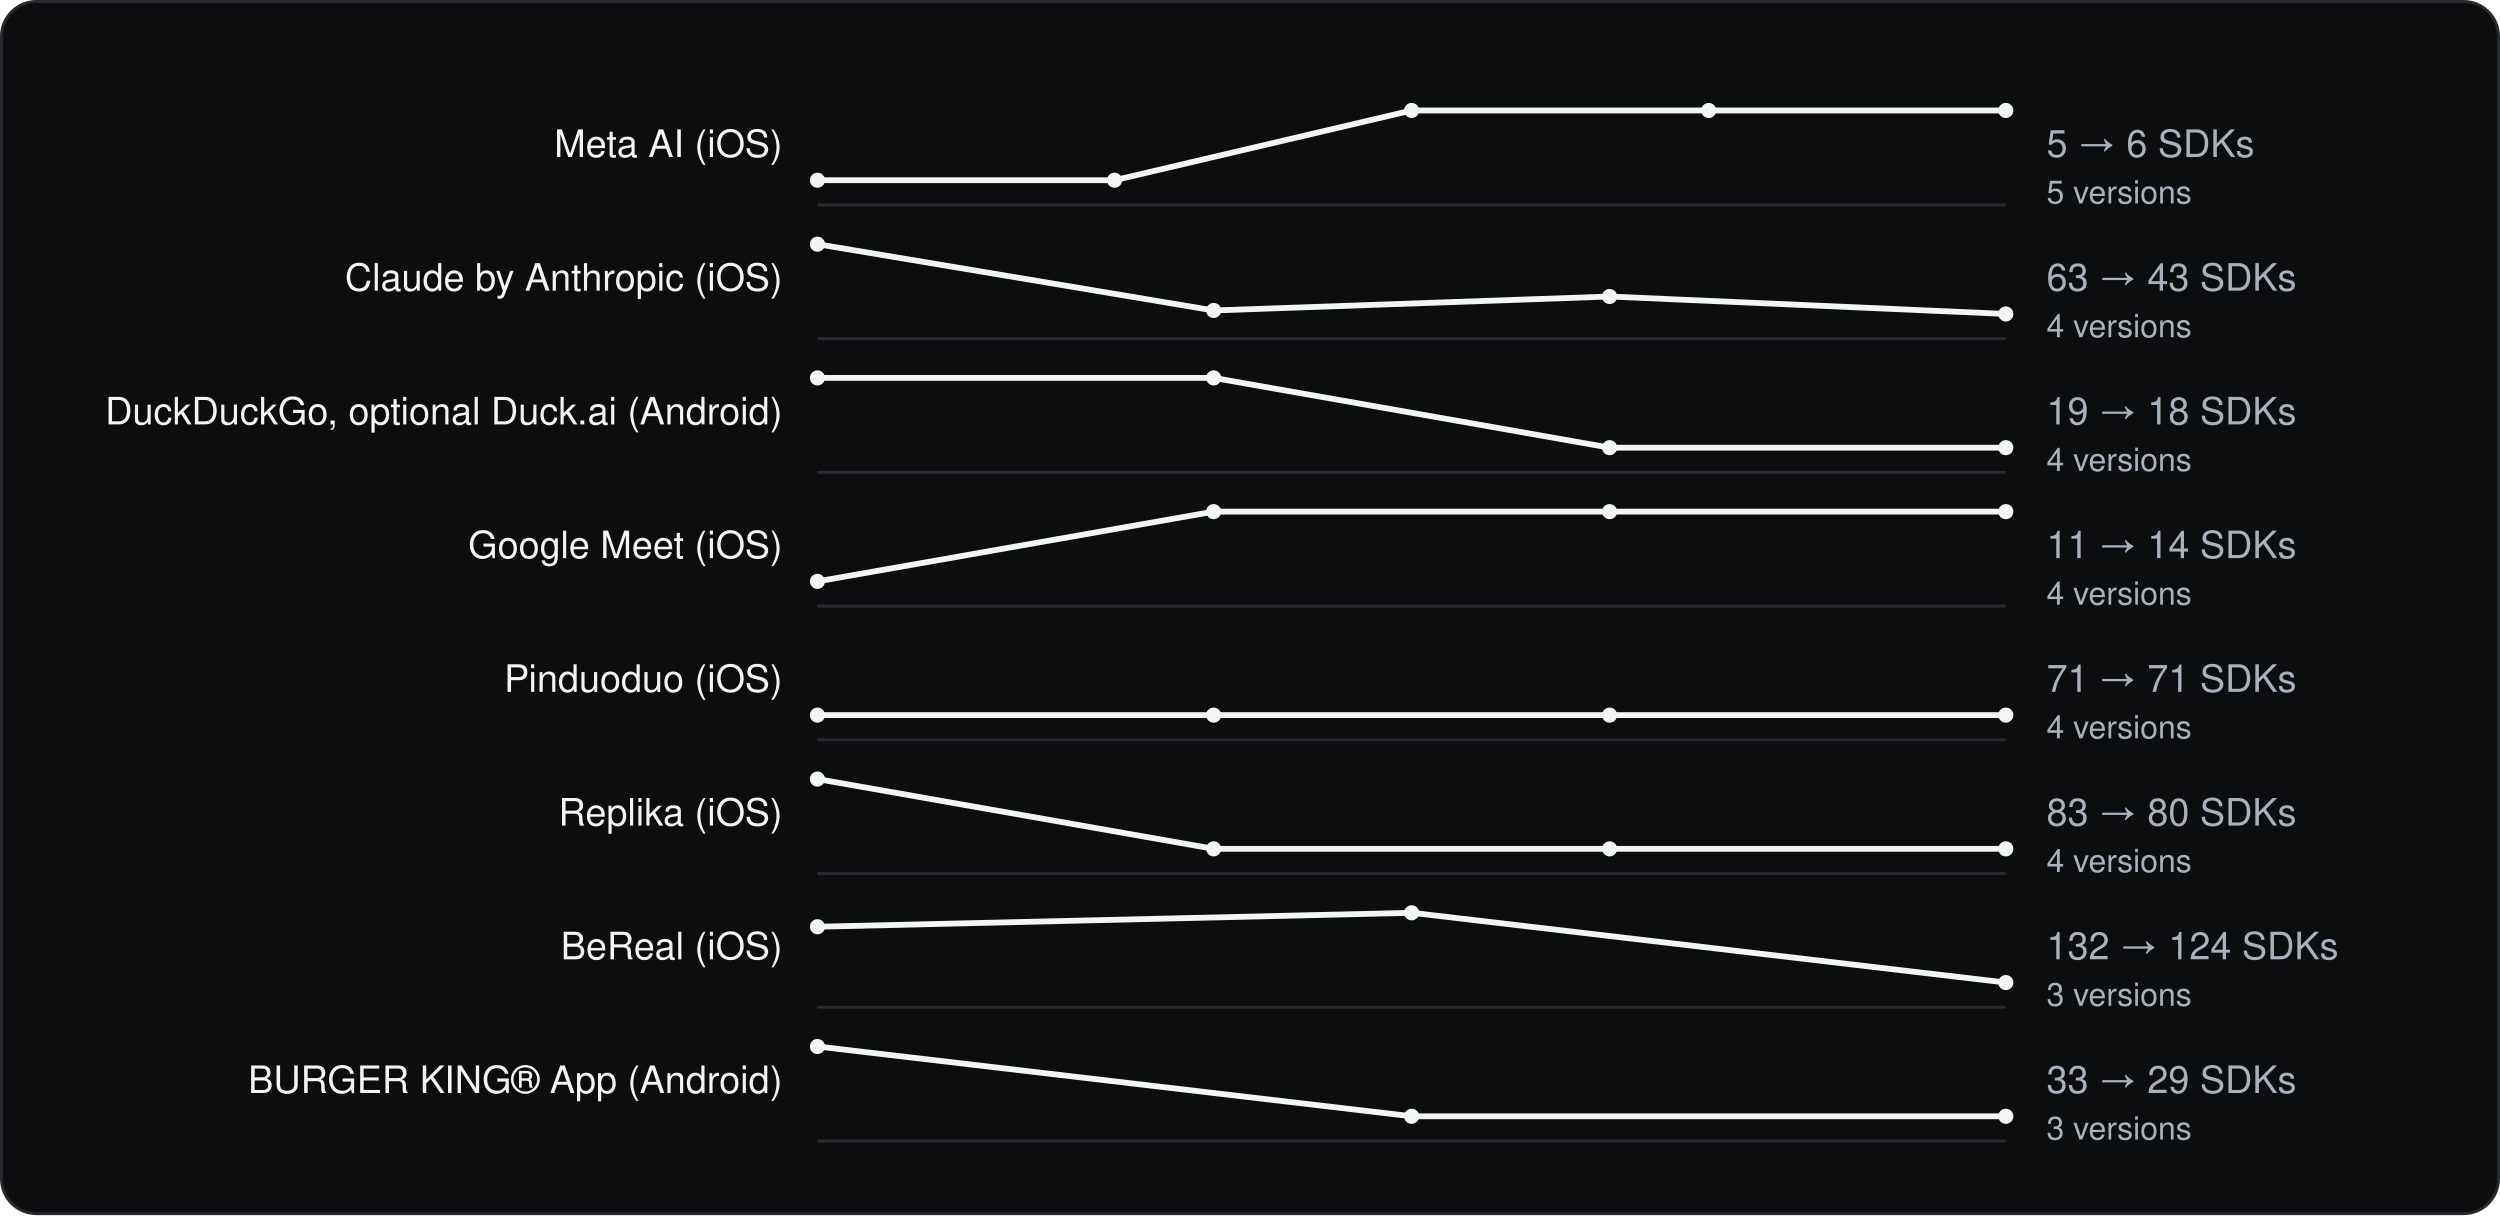
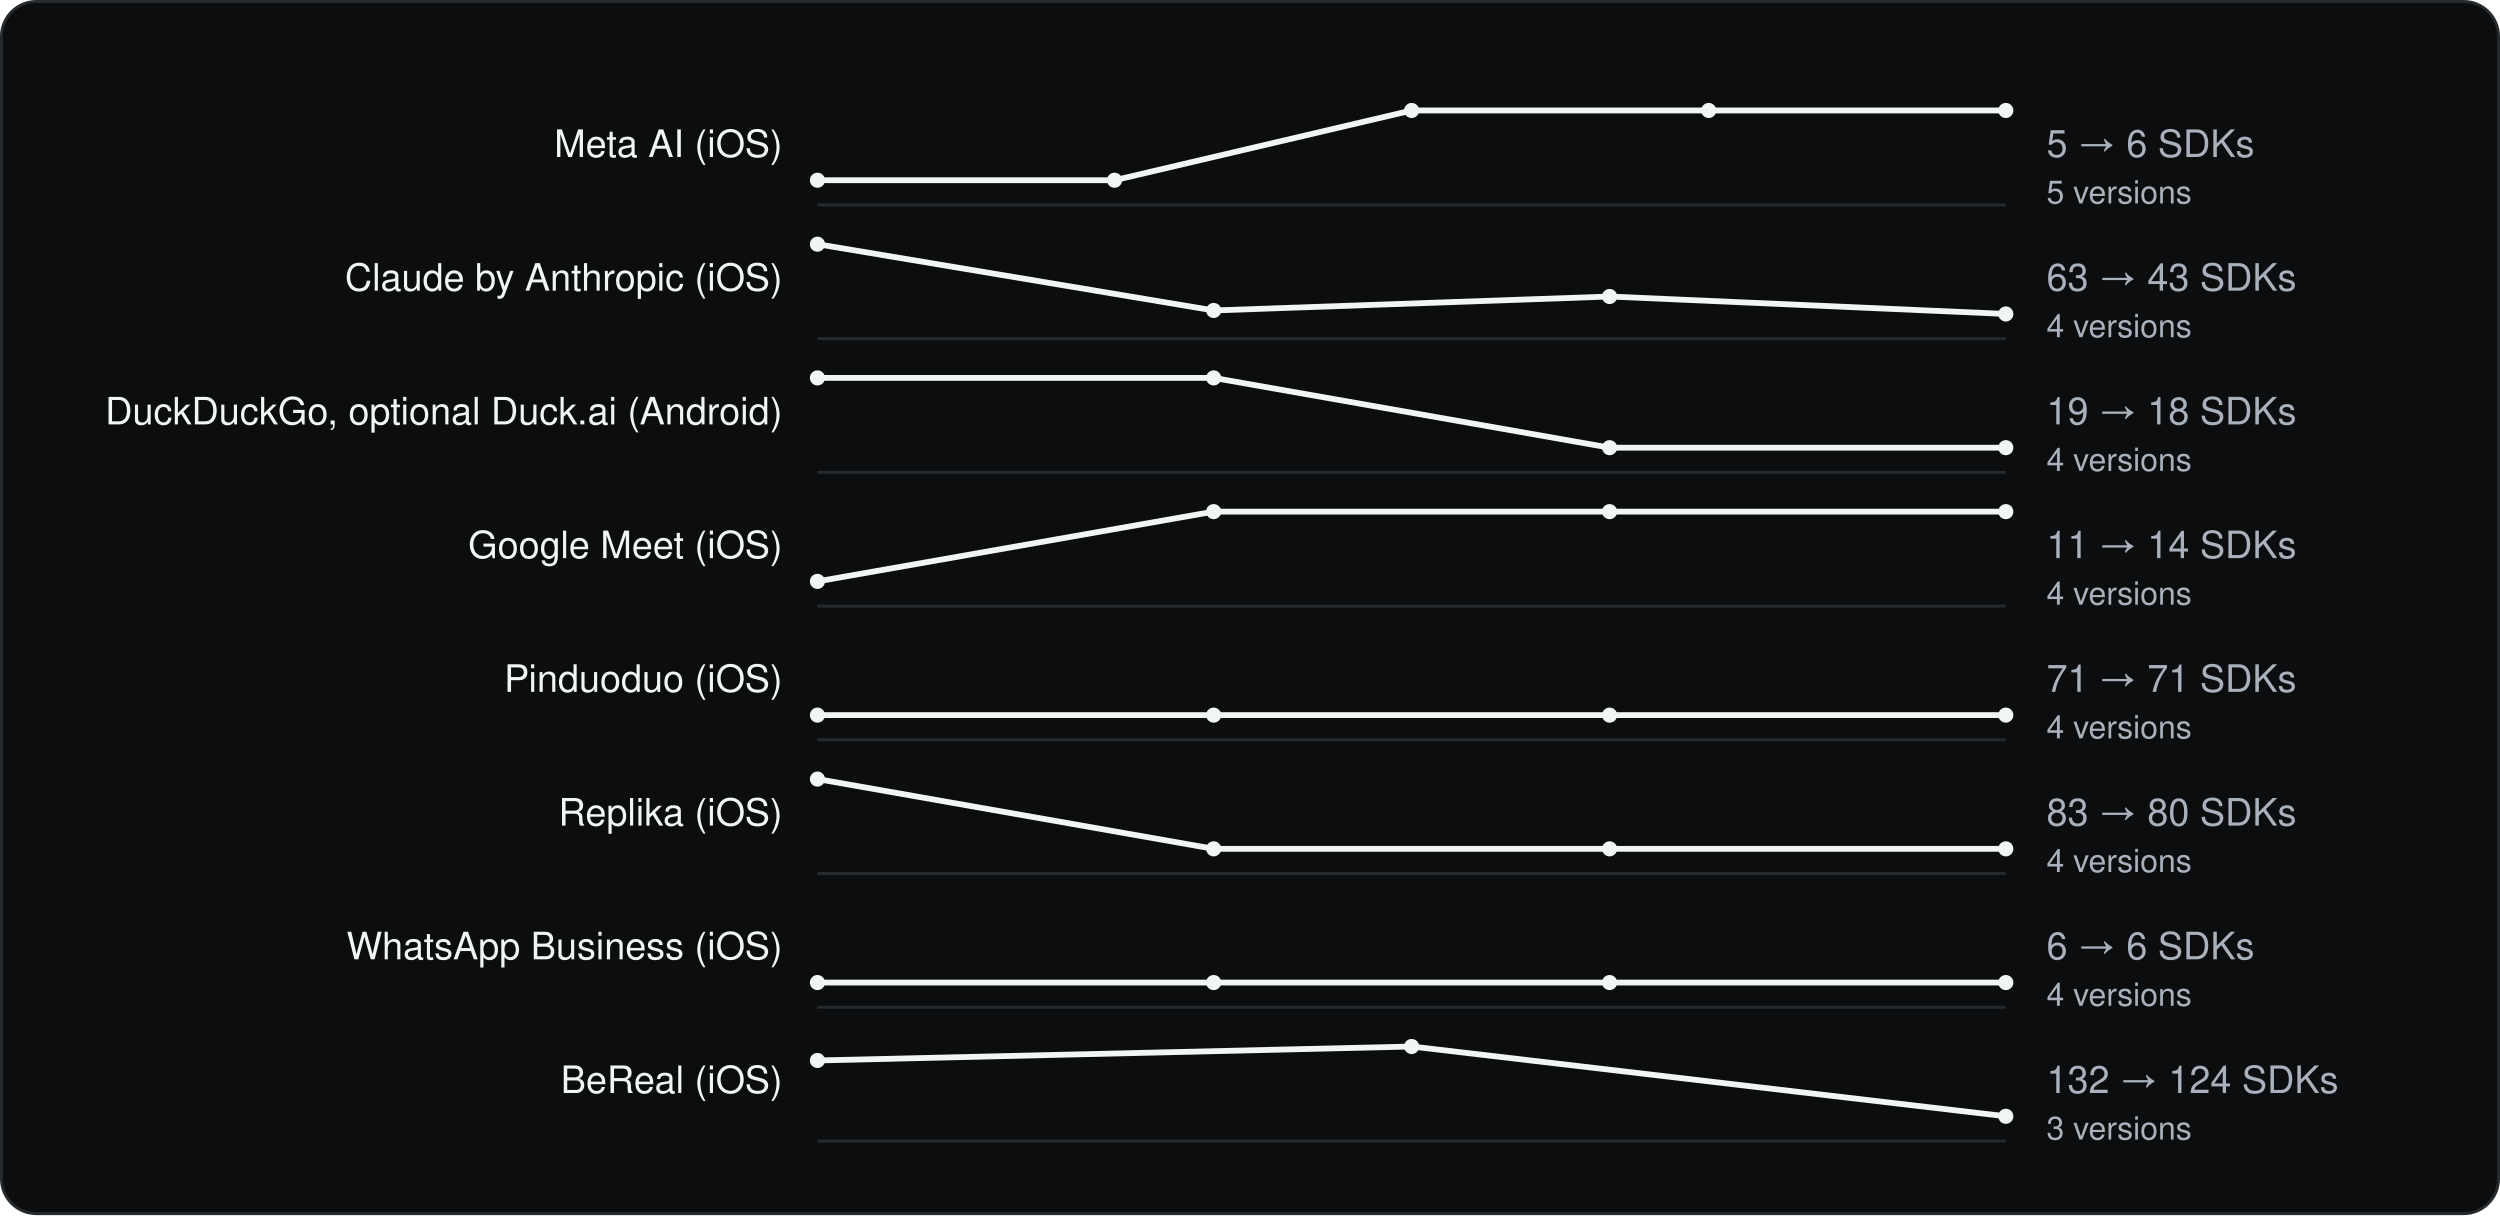
<svg xmlns="http://www.w3.org/2000/svg" viewBox="0 0 860 418" width="860" height="418" role="img" aria-label="SDK count across versions" font-family="Geist, -apple-system, BlinkMacSystemFont, 'Segoe UI', Helvetica, Arial, sans-serif">
  <rect x="0.5" y="0.5" width="859" height="417" rx="12" fill="#0C0D0E" stroke="#262A2D" />
  <g transform="translate(20 20)">
    <text x="249.18" y="34" font-size="13" text-anchor="end" fill="#F1F6F3">Meta AI (iOS)</text>
    <line x1="261.18" y1="50.5" x2="670.0" y2="50.5" stroke="#262A2D" />
    <polyline fill="none" stroke-width="2" stroke-linejoin="round" stroke="#F1F6F3" points="261.2,42.0 363.4,42.0 465.6,18.0 567.8,18.0 670.0,18.0" />
    <circle cx="261.2" cy="42.0" r="2.6" fill="#F1F6F3" />
    <circle cx="363.4" cy="42.0" r="2.6" fill="#F1F6F3" />
    <circle cx="465.6" cy="18.0" r="2.6" fill="#F1F6F3" />
    <circle cx="567.8" cy="18.0" r="2.6" fill="#F1F6F3" />
    <circle cx="670.0" cy="18.0" r="2.6" fill="#F1F6F3" />
    <text x="684.0" y="34" font-size="13" fill="#A9B2BC">5 → 6 SDKs</text>
    <text x="684.0" y="50" font-size="11" fill="#A9B2BC">5 versions</text>
    <text x="249.18" y="80" font-size="13" text-anchor="end" fill="#F1F6F3">Claude by Anthropic (iOS)</text>
    <line x1="261.18" y1="96.5" x2="670.0" y2="96.5" stroke="#262A2D" />
    <polyline fill="none" stroke-width="2" stroke-linejoin="round" stroke="#F1F6F3" points="261.2,64.0 397.5,86.8 533.7,82.0 670.0,88.0" />
    <circle cx="261.2" cy="64.0" r="2.6" fill="#F1F6F3" />
    <circle cx="397.5" cy="86.8" r="2.6" fill="#F1F6F3" />
    <circle cx="533.7" cy="82.0" r="2.6" fill="#F1F6F3" />
    <circle cx="670.0" cy="88.0" r="2.6" fill="#F1F6F3" />
    <text x="684.0" y="80" font-size="13" fill="#A9B2BC">63 → 43 SDKs</text>
    <text x="684.0" y="96" font-size="11" fill="#A9B2BC">4 versions</text>
    <text x="249.18" y="126" font-size="13" text-anchor="end" fill="#F1F6F3">DuckDuckGo, optional Duck.ai (Android)</text>
    <line x1="261.18" y1="142.5" x2="670.0" y2="142.5" stroke="#262A2D" />
    <polyline fill="none" stroke-width="2" stroke-linejoin="round" stroke="#F1F6F3" points="261.2,110.0 397.5,110.0 533.7,134.0 670.0,134.0" />
    <circle cx="261.2" cy="110.0" r="2.6" fill="#F1F6F3" />
    <circle cx="397.5" cy="110.0" r="2.6" fill="#F1F6F3" />
    <circle cx="533.7" cy="134.0" r="2.6" fill="#F1F6F3" />
    <circle cx="670.0" cy="134.0" r="2.6" fill="#F1F6F3" />
    <text x="684.0" y="126" font-size="13" fill="#A9B2BC">19 → 18 SDKs</text>
    <text x="684.0" y="142" font-size="11" fill="#A9B2BC">4 versions</text>
    <text x="249.18" y="172" font-size="13" text-anchor="end" fill="#F1F6F3">Google Meet (iOS)</text>
    <line x1="261.18" y1="188.5" x2="670.0" y2="188.5" stroke="#262A2D" />
    <polyline fill="none" stroke-width="2" stroke-linejoin="round" stroke="#F1F6F3" points="261.2,180.0 397.5,156.0 533.7,156.0 670.0,156.0" />
    <circle cx="261.2" cy="180.0" r="2.6" fill="#F1F6F3" />
    <circle cx="397.5" cy="156.0" r="2.6" fill="#F1F6F3" />
    <circle cx="533.7" cy="156.0" r="2.6" fill="#F1F6F3" />
    <circle cx="670.0" cy="156.0" r="2.6" fill="#F1F6F3" />
    <text x="684.0" y="172" font-size="13" fill="#A9B2BC">11 → 14 SDKs</text>
    <text x="684.0" y="188" font-size="11" fill="#A9B2BC">4 versions</text>
    <text x="249.18" y="218" font-size="13" text-anchor="end" fill="#F1F6F3">Pinduoduo (iOS)</text>
    <line x1="261.18" y1="234.5" x2="670.0" y2="234.5" stroke="#262A2D" />
    <polyline fill="none" stroke-width="2" stroke-linejoin="round" stroke="#F1F6F3" points="261.2,226.0 397.5,226.0 533.7,226.0 670.0,226.0" />
    <circle cx="261.2" cy="226.0" r="2.6" fill="#F1F6F3" />
    <circle cx="397.5" cy="226.0" r="2.6" fill="#F1F6F3" />
    <circle cx="533.7" cy="226.0" r="2.6" fill="#F1F6F3" />
    <circle cx="670.0" cy="226.0" r="2.6" fill="#F1F6F3" />
    <text x="684.0" y="218" font-size="13" fill="#A9B2BC">71 → 71 SDKs</text>
    <text x="684.0" y="234" font-size="11" fill="#A9B2BC">4 versions</text>
    <text x="249.18" y="264" font-size="13" text-anchor="end" fill="#F1F6F3">Replika (iOS)</text>
    <line x1="261.18" y1="280.5" x2="670.0" y2="280.5" stroke="#262A2D" />
    <polyline fill="none" stroke-width="2" stroke-linejoin="round" stroke="#F1F6F3" points="261.2,248.0 397.5,272.0 533.7,272.0 670.0,272.0" />
    <circle cx="261.2" cy="248.0" r="2.6" fill="#F1F6F3" />
    <circle cx="397.5" cy="272.0" r="2.6" fill="#F1F6F3" />
    <circle cx="533.7" cy="272.0" r="2.6" fill="#F1F6F3" />
    <circle cx="670.0" cy="272.0" r="2.6" fill="#F1F6F3" />
    <text x="684.0" y="264" font-size="13" fill="#A9B2BC">83 → 80 SDKs</text>
    <text x="684.0" y="280" font-size="11" fill="#A9B2BC">4 versions</text>
-     <text x="249.18" y="310" font-size="13" text-anchor="end" fill="#F1F6F3">BeReal (iOS)</text>
+     <text x="249.18" y="310" font-size="13" text-anchor="end" fill="#F1F6F3">WhatsApp Business (iOS)</text>
    <line x1="261.18" y1="326.5" x2="670.0" y2="326.5" stroke="#262A2D" />
-     <polyline fill="none" stroke-width="2" stroke-linejoin="round" stroke="#F1F6F3" points="261.2,298.8 465.6,294.0 670.0,318.0" />
-     <circle cx="261.2" cy="298.8" r="2.6" fill="#F1F6F3" />
-     <circle cx="465.6" cy="294.0" r="2.6" fill="#F1F6F3" />
+     <polyline fill="none" stroke-width="2" stroke-linejoin="round" stroke="#F1F6F3" points="261.2,318.0 397.5,318.0 533.7,318.0 670.0,318.0" />
+     <circle cx="261.2" cy="318.0" r="2.6" fill="#F1F6F3" />
+     <circle cx="397.5" cy="318.0" r="2.6" fill="#F1F6F3" />
+     <circle cx="533.7" cy="318.0" r="2.6" fill="#F1F6F3" />
    <circle cx="670.0" cy="318.0" r="2.6" fill="#F1F6F3" />
-     <text x="684.0" y="310" font-size="13" fill="#A9B2BC">132 → 124 SDKs</text>
-     <text x="684.0" y="326" font-size="11" fill="#A9B2BC">3 versions</text>
-     <text x="249.18" y="356" font-size="13" text-anchor="end" fill="#F1F6F3">BURGER KING® App (Android)</text>
+     <text x="684.0" y="310" font-size="13" fill="#A9B2BC">6 → 6 SDKs</text>
+     <text x="684.0" y="326" font-size="11" fill="#A9B2BC">4 versions</text>
+     <text x="249.18" y="356" font-size="13" text-anchor="end" fill="#F1F6F3">BeReal (iOS)</text>
    <line x1="261.18" y1="372.5" x2="670.0" y2="372.5" stroke="#262A2D" />
-     <polyline fill="none" stroke-width="2" stroke-linejoin="round" stroke="#F1F6F3" points="261.2,340.0 465.6,364.0 670.0,364.0" />
-     <circle cx="261.2" cy="340.0" r="2.6" fill="#F1F6F3" />
-     <circle cx="465.6" cy="364.0" r="2.6" fill="#F1F6F3" />
+     <polyline fill="none" stroke-width="2" stroke-linejoin="round" stroke="#F1F6F3" points="261.2,344.8 465.6,340.0 670.0,364.0" />
+     <circle cx="261.2" cy="344.8" r="2.6" fill="#F1F6F3" />
+     <circle cx="465.6" cy="340.0" r="2.6" fill="#F1F6F3" />
    <circle cx="670.0" cy="364.0" r="2.6" fill="#F1F6F3" />
-     <text x="684.0" y="356" font-size="13" fill="#A9B2BC">33 → 29 SDKs</text>
+     <text x="684.0" y="356" font-size="13" fill="#A9B2BC">132 → 124 SDKs</text>
    <text x="684.0" y="372" font-size="11" fill="#A9B2BC">3 versions</text>
  </g>
</svg>
